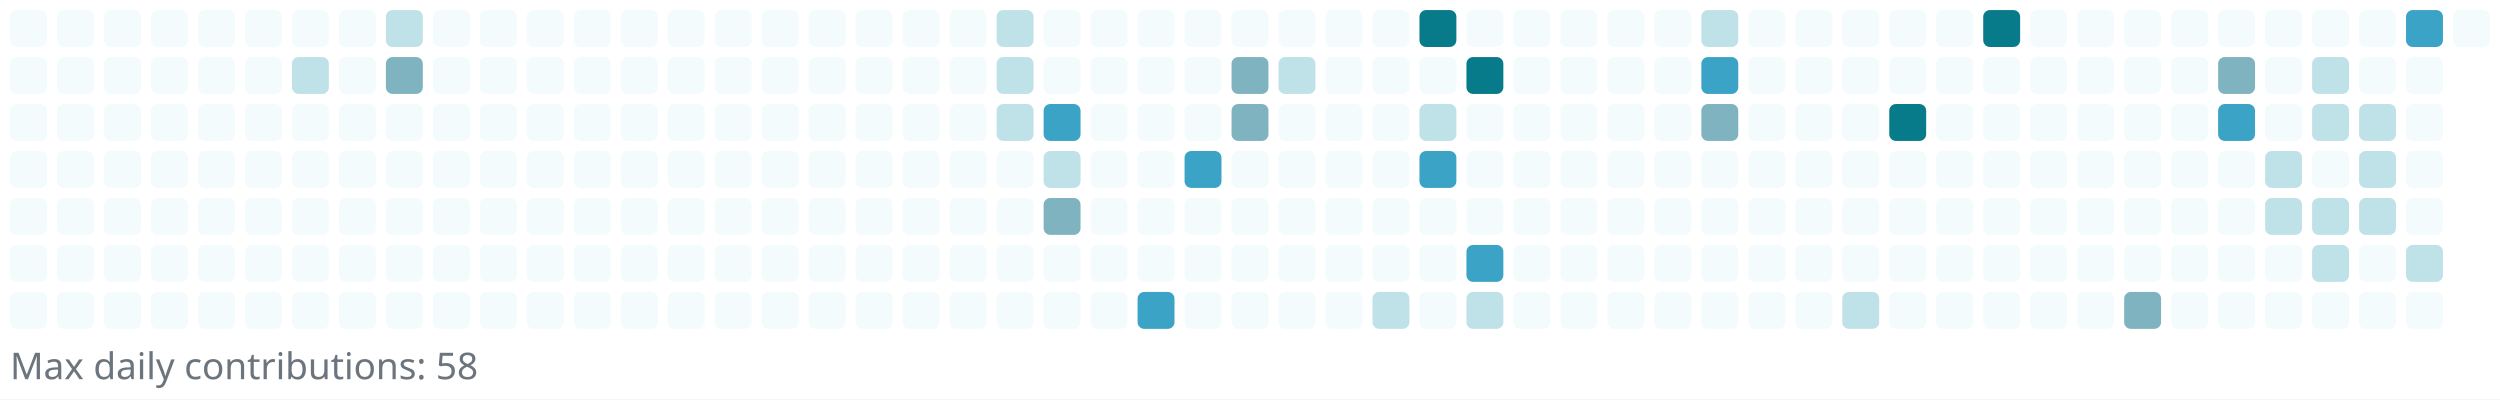
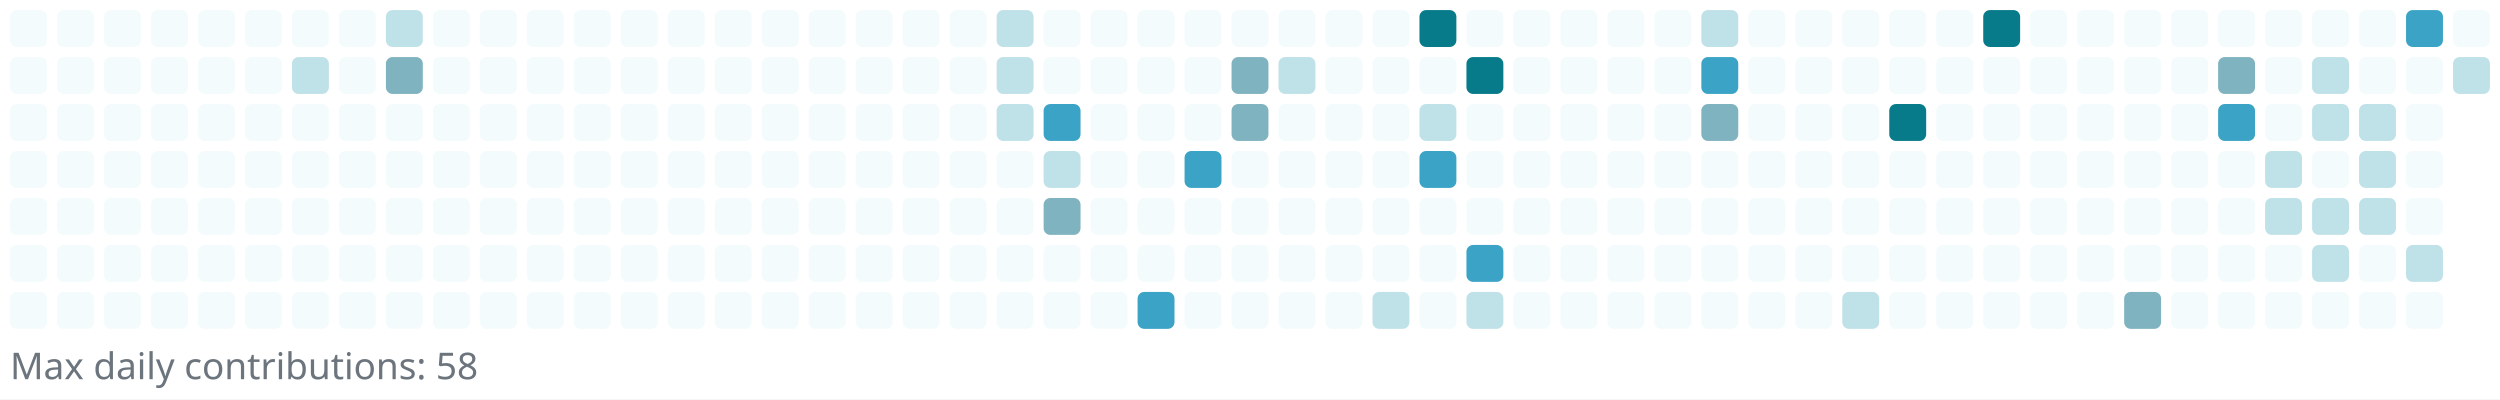
<svg xmlns="http://www.w3.org/2000/svg" width="745" height="119" viewBox="0 0 745 119" role="img" aria-label="Reotech736 contributions">
  <rect x="0" y="0" width="745" height="119" fill="white" />
  <g>
    <rect x="3" y="3" width="11" height="11" rx="2" ry="2" fill="#f3fbfc" />
    <rect x="3" y="17" width="11" height="11" rx="2" ry="2" fill="#f3fbfc" />
    <rect x="3" y="31" width="11" height="11" rx="2" ry="2" fill="#f3fbfc" />
    <rect x="3" y="45" width="11" height="11" rx="2" ry="2" fill="#f3fbfc" />
    <rect x="3" y="59" width="11" height="11" rx="2" ry="2" fill="#f3fbfc" />
    <rect x="3" y="73" width="11" height="11" rx="2" ry="2" fill="#f3fbfc" />
    <rect x="3" y="87" width="11" height="11" rx="2" ry="2" fill="#f3fbfc" />
    <rect x="17" y="3" width="11" height="11" rx="2" ry="2" fill="#f3fbfc" />
    <rect x="17" y="17" width="11" height="11" rx="2" ry="2" fill="#f3fbfc" />
    <rect x="17" y="31" width="11" height="11" rx="2" ry="2" fill="#f3fbfc" />
    <rect x="17" y="45" width="11" height="11" rx="2" ry="2" fill="#f3fbfc" />
    <rect x="17" y="59" width="11" height="11" rx="2" ry="2" fill="#f3fbfc" />
    <rect x="17" y="73" width="11" height="11" rx="2" ry="2" fill="#f3fbfc" />
    <rect x="17" y="87" width="11" height="11" rx="2" ry="2" fill="#f3fbfc" />
    <rect x="31" y="3" width="11" height="11" rx="2" ry="2" fill="#f3fbfc" />
    <rect x="31" y="17" width="11" height="11" rx="2" ry="2" fill="#f3fbfc" />
    <rect x="31" y="31" width="11" height="11" rx="2" ry="2" fill="#f3fbfc" />
    <rect x="31" y="45" width="11" height="11" rx="2" ry="2" fill="#f3fbfc" />
    <rect x="31" y="59" width="11" height="11" rx="2" ry="2" fill="#f3fbfc" />
    <rect x="31" y="73" width="11" height="11" rx="2" ry="2" fill="#f3fbfc" />
    <rect x="31" y="87" width="11" height="11" rx="2" ry="2" fill="#f3fbfc" />
    <rect x="45" y="3" width="11" height="11" rx="2" ry="2" fill="#f3fbfc" />
    <rect x="45" y="17" width="11" height="11" rx="2" ry="2" fill="#f3fbfc" />
    <rect x="45" y="31" width="11" height="11" rx="2" ry="2" fill="#f3fbfc" />
    <rect x="45" y="45" width="11" height="11" rx="2" ry="2" fill="#f3fbfc" />
    <rect x="45" y="59" width="11" height="11" rx="2" ry="2" fill="#f3fbfc" />
    <rect x="45" y="73" width="11" height="11" rx="2" ry="2" fill="#f3fbfc" />
    <rect x="45" y="87" width="11" height="11" rx="2" ry="2" fill="#f3fbfc" />
    <rect x="59" y="3" width="11" height="11" rx="2" ry="2" fill="#f3fbfc" />
    <rect x="59" y="17" width="11" height="11" rx="2" ry="2" fill="#f3fbfc" />
    <rect x="59" y="31" width="11" height="11" rx="2" ry="2" fill="#f3fbfc" />
    <rect x="59" y="45" width="11" height="11" rx="2" ry="2" fill="#f3fbfc" />
    <rect x="59" y="59" width="11" height="11" rx="2" ry="2" fill="#f3fbfc" />
    <rect x="59" y="73" width="11" height="11" rx="2" ry="2" fill="#f3fbfc" />
    <rect x="59" y="87" width="11" height="11" rx="2" ry="2" fill="#f3fbfc" />
    <rect x="73" y="3" width="11" height="11" rx="2" ry="2" fill="#f3fbfc" />
    <rect x="73" y="17" width="11" height="11" rx="2" ry="2" fill="#f3fbfc" />
    <rect x="73" y="31" width="11" height="11" rx="2" ry="2" fill="#f3fbfc" />
    <rect x="73" y="45" width="11" height="11" rx="2" ry="2" fill="#f3fbfc" />
    <rect x="73" y="59" width="11" height="11" rx="2" ry="2" fill="#f3fbfc" />
    <rect x="73" y="73" width="11" height="11" rx="2" ry="2" fill="#f3fbfc" />
    <rect x="73" y="87" width="11" height="11" rx="2" ry="2" fill="#f3fbfc" />
    <rect x="87" y="3" width="11" height="11" rx="2" ry="2" fill="#f3fbfc" />
    <rect x="87" y="17" width="11" height="11" rx="2" ry="2" fill="#bfe1e8" />
    <rect x="87" y="31" width="11" height="11" rx="2" ry="2" fill="#f3fbfc" />
    <rect x="87" y="45" width="11" height="11" rx="2" ry="2" fill="#f3fbfc" />
    <rect x="87" y="59" width="11" height="11" rx="2" ry="2" fill="#f3fbfc" />
    <rect x="87" y="73" width="11" height="11" rx="2" ry="2" fill="#f3fbfc" />
    <rect x="87" y="87" width="11" height="11" rx="2" ry="2" fill="#f3fbfc" />
    <rect x="101" y="3" width="11" height="11" rx="2" ry="2" fill="#f3fbfc" />
    <rect x="101" y="17" width="11" height="11" rx="2" ry="2" fill="#f3fbfc" />
    <rect x="101" y="31" width="11" height="11" rx="2" ry="2" fill="#f3fbfc" />
    <rect x="101" y="45" width="11" height="11" rx="2" ry="2" fill="#f3fbfc" />
    <rect x="101" y="59" width="11" height="11" rx="2" ry="2" fill="#f3fbfc" />
    <rect x="101" y="73" width="11" height="11" rx="2" ry="2" fill="#f3fbfc" />
    <rect x="101" y="87" width="11" height="11" rx="2" ry="2" fill="#f3fbfc" />
    <rect x="115" y="3" width="11" height="11" rx="2" ry="2" fill="#bfe1e8" />
    <rect x="115" y="17" width="11" height="11" rx="2" ry="2" fill="#7eb3bf" />
    <rect x="115" y="31" width="11" height="11" rx="2" ry="2" fill="#f3fbfc" />
    <rect x="115" y="45" width="11" height="11" rx="2" ry="2" fill="#f3fbfc" />
    <rect x="115" y="59" width="11" height="11" rx="2" ry="2" fill="#f3fbfc" />
    <rect x="115" y="73" width="11" height="11" rx="2" ry="2" fill="#f3fbfc" />
    <rect x="115" y="87" width="11" height="11" rx="2" ry="2" fill="#f3fbfc" />
    <rect x="129" y="3" width="11" height="11" rx="2" ry="2" fill="#f3fbfc" />
    <rect x="129" y="17" width="11" height="11" rx="2" ry="2" fill="#f3fbfc" />
    <rect x="129" y="31" width="11" height="11" rx="2" ry="2" fill="#f3fbfc" />
    <rect x="129" y="45" width="11" height="11" rx="2" ry="2" fill="#f3fbfc" />
    <rect x="129" y="59" width="11" height="11" rx="2" ry="2" fill="#f3fbfc" />
    <rect x="129" y="73" width="11" height="11" rx="2" ry="2" fill="#f3fbfc" />
    <rect x="129" y="87" width="11" height="11" rx="2" ry="2" fill="#f3fbfc" />
    <rect x="143" y="3" width="11" height="11" rx="2" ry="2" fill="#f3fbfc" />
    <rect x="143" y="17" width="11" height="11" rx="2" ry="2" fill="#f3fbfc" />
    <rect x="143" y="31" width="11" height="11" rx="2" ry="2" fill="#f3fbfc" />
    <rect x="143" y="45" width="11" height="11" rx="2" ry="2" fill="#f3fbfc" />
    <rect x="143" y="59" width="11" height="11" rx="2" ry="2" fill="#f3fbfc" />
    <rect x="143" y="73" width="11" height="11" rx="2" ry="2" fill="#f3fbfc" />
    <rect x="143" y="87" width="11" height="11" rx="2" ry="2" fill="#f3fbfc" />
    <rect x="157" y="3" width="11" height="11" rx="2" ry="2" fill="#f3fbfc" />
    <rect x="157" y="17" width="11" height="11" rx="2" ry="2" fill="#f3fbfc" />
    <rect x="157" y="31" width="11" height="11" rx="2" ry="2" fill="#f3fbfc" />
    <rect x="157" y="45" width="11" height="11" rx="2" ry="2" fill="#f3fbfc" />
    <rect x="157" y="59" width="11" height="11" rx="2" ry="2" fill="#f3fbfc" />
    <rect x="157" y="73" width="11" height="11" rx="2" ry="2" fill="#f3fbfc" />
    <rect x="157" y="87" width="11" height="11" rx="2" ry="2" fill="#f3fbfc" />
    <rect x="171" y="3" width="11" height="11" rx="2" ry="2" fill="#f3fbfc" />
    <rect x="171" y="17" width="11" height="11" rx="2" ry="2" fill="#f3fbfc" />
    <rect x="171" y="31" width="11" height="11" rx="2" ry="2" fill="#f3fbfc" />
    <rect x="171" y="45" width="11" height="11" rx="2" ry="2" fill="#f3fbfc" />
    <rect x="171" y="59" width="11" height="11" rx="2" ry="2" fill="#f3fbfc" />
    <rect x="171" y="73" width="11" height="11" rx="2" ry="2" fill="#f3fbfc" />
    <rect x="171" y="87" width="11" height="11" rx="2" ry="2" fill="#f3fbfc" />
    <rect x="185" y="3" width="11" height="11" rx="2" ry="2" fill="#f3fbfc" />
    <rect x="185" y="17" width="11" height="11" rx="2" ry="2" fill="#f3fbfc" />
    <rect x="185" y="31" width="11" height="11" rx="2" ry="2" fill="#f3fbfc" />
    <rect x="185" y="45" width="11" height="11" rx="2" ry="2" fill="#f3fbfc" />
    <rect x="185" y="59" width="11" height="11" rx="2" ry="2" fill="#f3fbfc" />
    <rect x="185" y="73" width="11" height="11" rx="2" ry="2" fill="#f3fbfc" />
    <rect x="185" y="87" width="11" height="11" rx="2" ry="2" fill="#f3fbfc" />
    <rect x="199" y="3" width="11" height="11" rx="2" ry="2" fill="#f3fbfc" />
    <rect x="199" y="17" width="11" height="11" rx="2" ry="2" fill="#f3fbfc" />
    <rect x="199" y="31" width="11" height="11" rx="2" ry="2" fill="#f3fbfc" />
    <rect x="199" y="45" width="11" height="11" rx="2" ry="2" fill="#f3fbfc" />
    <rect x="199" y="59" width="11" height="11" rx="2" ry="2" fill="#f3fbfc" />
    <rect x="199" y="73" width="11" height="11" rx="2" ry="2" fill="#f3fbfc" />
    <rect x="199" y="87" width="11" height="11" rx="2" ry="2" fill="#f3fbfc" />
    <rect x="213" y="3" width="11" height="11" rx="2" ry="2" fill="#f3fbfc" />
    <rect x="213" y="17" width="11" height="11" rx="2" ry="2" fill="#f3fbfc" />
    <rect x="213" y="31" width="11" height="11" rx="2" ry="2" fill="#f3fbfc" />
    <rect x="213" y="45" width="11" height="11" rx="2" ry="2" fill="#f3fbfc" />
    <rect x="213" y="59" width="11" height="11" rx="2" ry="2" fill="#f3fbfc" />
    <rect x="213" y="73" width="11" height="11" rx="2" ry="2" fill="#f3fbfc" />
    <rect x="213" y="87" width="11" height="11" rx="2" ry="2" fill="#f3fbfc" />
    <rect x="227" y="3" width="11" height="11" rx="2" ry="2" fill="#f3fbfc" />
    <rect x="227" y="17" width="11" height="11" rx="2" ry="2" fill="#f3fbfc" />
    <rect x="227" y="31" width="11" height="11" rx="2" ry="2" fill="#f3fbfc" />
    <rect x="227" y="45" width="11" height="11" rx="2" ry="2" fill="#f3fbfc" />
    <rect x="227" y="59" width="11" height="11" rx="2" ry="2" fill="#f3fbfc" />
    <rect x="227" y="73" width="11" height="11" rx="2" ry="2" fill="#f3fbfc" />
    <rect x="227" y="87" width="11" height="11" rx="2" ry="2" fill="#f3fbfc" />
    <rect x="241" y="3" width="11" height="11" rx="2" ry="2" fill="#f3fbfc" />
    <rect x="241" y="17" width="11" height="11" rx="2" ry="2" fill="#f3fbfc" />
    <rect x="241" y="31" width="11" height="11" rx="2" ry="2" fill="#f3fbfc" />
    <rect x="241" y="45" width="11" height="11" rx="2" ry="2" fill="#f3fbfc" />
    <rect x="241" y="59" width="11" height="11" rx="2" ry="2" fill="#f3fbfc" />
    <rect x="241" y="73" width="11" height="11" rx="2" ry="2" fill="#f3fbfc" />
    <rect x="241" y="87" width="11" height="11" rx="2" ry="2" fill="#f3fbfc" />
    <rect x="255" y="3" width="11" height="11" rx="2" ry="2" fill="#f3fbfc" />
    <rect x="255" y="17" width="11" height="11" rx="2" ry="2" fill="#f3fbfc" />
    <rect x="255" y="31" width="11" height="11" rx="2" ry="2" fill="#f3fbfc" />
    <rect x="255" y="45" width="11" height="11" rx="2" ry="2" fill="#f3fbfc" />
    <rect x="255" y="59" width="11" height="11" rx="2" ry="2" fill="#f3fbfc" />
    <rect x="255" y="73" width="11" height="11" rx="2" ry="2" fill="#f3fbfc" />
    <rect x="255" y="87" width="11" height="11" rx="2" ry="2" fill="#f3fbfc" />
    <rect x="269" y="3" width="11" height="11" rx="2" ry="2" fill="#f3fbfc" />
    <rect x="269" y="17" width="11" height="11" rx="2" ry="2" fill="#f3fbfc" />
    <rect x="269" y="31" width="11" height="11" rx="2" ry="2" fill="#f3fbfc" />
    <rect x="269" y="45" width="11" height="11" rx="2" ry="2" fill="#f3fbfc" />
    <rect x="269" y="59" width="11" height="11" rx="2" ry="2" fill="#f3fbfc" />
    <rect x="269" y="73" width="11" height="11" rx="2" ry="2" fill="#f3fbfc" />
    <rect x="269" y="87" width="11" height="11" rx="2" ry="2" fill="#f3fbfc" />
    <rect x="283" y="3" width="11" height="11" rx="2" ry="2" fill="#f3fbfc" />
    <rect x="283" y="17" width="11" height="11" rx="2" ry="2" fill="#f3fbfc" />
    <rect x="283" y="31" width="11" height="11" rx="2" ry="2" fill="#f3fbfc" />
    <rect x="283" y="45" width="11" height="11" rx="2" ry="2" fill="#f3fbfc" />
    <rect x="283" y="59" width="11" height="11" rx="2" ry="2" fill="#f3fbfc" />
    <rect x="283" y="73" width="11" height="11" rx="2" ry="2" fill="#f3fbfc" />
    <rect x="283" y="87" width="11" height="11" rx="2" ry="2" fill="#f3fbfc" />
    <rect x="297" y="3" width="11" height="11" rx="2" ry="2" fill="#bfe1e8" />
    <rect x="297" y="17" width="11" height="11" rx="2" ry="2" fill="#bfe1e8" />
    <rect x="297" y="31" width="11" height="11" rx="2" ry="2" fill="#bfe1e8" />
    <rect x="297" y="45" width="11" height="11" rx="2" ry="2" fill="#f3fbfc" />
    <rect x="297" y="59" width="11" height="11" rx="2" ry="2" fill="#f3fbfc" />
    <rect x="297" y="73" width="11" height="11" rx="2" ry="2" fill="#f3fbfc" />
    <rect x="297" y="87" width="11" height="11" rx="2" ry="2" fill="#f3fbfc" />
    <rect x="311" y="3" width="11" height="11" rx="2" ry="2" fill="#f3fbfc" />
    <rect x="311" y="17" width="11" height="11" rx="2" ry="2" fill="#f3fbfc" />
    <rect x="311" y="31" width="11" height="11" rx="2" ry="2" fill="#3ba3c5" />
    <rect x="311" y="45" width="11" height="11" rx="2" ry="2" fill="#bfe1e8" />
    <rect x="311" y="59" width="11" height="11" rx="2" ry="2" fill="#7eb3bf" />
    <rect x="311" y="73" width="11" height="11" rx="2" ry="2" fill="#f3fbfc" />
    <rect x="311" y="87" width="11" height="11" rx="2" ry="2" fill="#f3fbfc" />
    <rect x="325" y="3" width="11" height="11" rx="2" ry="2" fill="#f3fbfc" />
    <rect x="325" y="17" width="11" height="11" rx="2" ry="2" fill="#f3fbfc" />
    <rect x="325" y="31" width="11" height="11" rx="2" ry="2" fill="#f3fbfc" />
    <rect x="325" y="45" width="11" height="11" rx="2" ry="2" fill="#f3fbfc" />
    <rect x="325" y="59" width="11" height="11" rx="2" ry="2" fill="#f3fbfc" />
    <rect x="325" y="73" width="11" height="11" rx="2" ry="2" fill="#f3fbfc" />
    <rect x="325" y="87" width="11" height="11" rx="2" ry="2" fill="#f3fbfc" />
    <rect x="339" y="3" width="11" height="11" rx="2" ry="2" fill="#f3fbfc" />
    <rect x="339" y="17" width="11" height="11" rx="2" ry="2" fill="#f3fbfc" />
    <rect x="339" y="31" width="11" height="11" rx="2" ry="2" fill="#f3fbfc" />
    <rect x="339" y="45" width="11" height="11" rx="2" ry="2" fill="#f3fbfc" />
    <rect x="339" y="59" width="11" height="11" rx="2" ry="2" fill="#f3fbfc" />
    <rect x="339" y="73" width="11" height="11" rx="2" ry="2" fill="#f3fbfc" />
    <rect x="339" y="87" width="11" height="11" rx="2" ry="2" fill="#3ba3c5" />
    <rect x="353" y="3" width="11" height="11" rx="2" ry="2" fill="#f3fbfc" />
    <rect x="353" y="17" width="11" height="11" rx="2" ry="2" fill="#f3fbfc" />
    <rect x="353" y="31" width="11" height="11" rx="2" ry="2" fill="#f3fbfc" />
    <rect x="353" y="45" width="11" height="11" rx="2" ry="2" fill="#3ba3c5" />
    <rect x="353" y="59" width="11" height="11" rx="2" ry="2" fill="#f3fbfc" />
    <rect x="353" y="73" width="11" height="11" rx="2" ry="2" fill="#f3fbfc" />
    <rect x="353" y="87" width="11" height="11" rx="2" ry="2" fill="#f3fbfc" />
    <rect x="367" y="3" width="11" height="11" rx="2" ry="2" fill="#f3fbfc" />
    <rect x="367" y="17" width="11" height="11" rx="2" ry="2" fill="#7eb3bf" />
    <rect x="367" y="31" width="11" height="11" rx="2" ry="2" fill="#7eb3bf" />
    <rect x="367" y="45" width="11" height="11" rx="2" ry="2" fill="#f3fbfc" />
    <rect x="367" y="59" width="11" height="11" rx="2" ry="2" fill="#f3fbfc" />
    <rect x="367" y="73" width="11" height="11" rx="2" ry="2" fill="#f3fbfc" />
    <rect x="367" y="87" width="11" height="11" rx="2" ry="2" fill="#f3fbfc" />
    <rect x="381" y="3" width="11" height="11" rx="2" ry="2" fill="#f3fbfc" />
    <rect x="381" y="17" width="11" height="11" rx="2" ry="2" fill="#bfe1e8" />
    <rect x="381" y="31" width="11" height="11" rx="2" ry="2" fill="#f3fbfc" />
    <rect x="381" y="45" width="11" height="11" rx="2" ry="2" fill="#f3fbfc" />
    <rect x="381" y="59" width="11" height="11" rx="2" ry="2" fill="#f3fbfc" />
    <rect x="381" y="73" width="11" height="11" rx="2" ry="2" fill="#f3fbfc" />
    <rect x="381" y="87" width="11" height="11" rx="2" ry="2" fill="#f3fbfc" />
    <rect x="395" y="3" width="11" height="11" rx="2" ry="2" fill="#f3fbfc" />
    <rect x="395" y="17" width="11" height="11" rx="2" ry="2" fill="#f3fbfc" />
    <rect x="395" y="31" width="11" height="11" rx="2" ry="2" fill="#f3fbfc" />
    <rect x="395" y="45" width="11" height="11" rx="2" ry="2" fill="#f3fbfc" />
    <rect x="395" y="59" width="11" height="11" rx="2" ry="2" fill="#f3fbfc" />
    <rect x="395" y="73" width="11" height="11" rx="2" ry="2" fill="#f3fbfc" />
    <rect x="395" y="87" width="11" height="11" rx="2" ry="2" fill="#f3fbfc" />
    <rect x="409" y="3" width="11" height="11" rx="2" ry="2" fill="#f3fbfc" />
    <rect x="409" y="17" width="11" height="11" rx="2" ry="2" fill="#f3fbfc" />
    <rect x="409" y="31" width="11" height="11" rx="2" ry="2" fill="#f3fbfc" />
    <rect x="409" y="45" width="11" height="11" rx="2" ry="2" fill="#f3fbfc" />
    <rect x="409" y="59" width="11" height="11" rx="2" ry="2" fill="#f3fbfc" />
    <rect x="409" y="73" width="11" height="11" rx="2" ry="2" fill="#f3fbfc" />
    <rect x="409" y="87" width="11" height="11" rx="2" ry="2" fill="#bfe1e8" />
    <rect x="423" y="3" width="11" height="11" rx="2" ry="2" fill="#087b8a" />
    <rect x="423" y="17" width="11" height="11" rx="2" ry="2" fill="#f3fbfc" />
    <rect x="423" y="31" width="11" height="11" rx="2" ry="2" fill="#bfe1e8" />
    <rect x="423" y="45" width="11" height="11" rx="2" ry="2" fill="#3ba3c5" />
    <rect x="423" y="59" width="11" height="11" rx="2" ry="2" fill="#f3fbfc" />
    <rect x="423" y="73" width="11" height="11" rx="2" ry="2" fill="#f3fbfc" />
    <rect x="423" y="87" width="11" height="11" rx="2" ry="2" fill="#f3fbfc" />
    <rect x="437" y="3" width="11" height="11" rx="2" ry="2" fill="#f3fbfc" />
    <rect x="437" y="17" width="11" height="11" rx="2" ry="2" fill="#087b8a" />
    <rect x="437" y="31" width="11" height="11" rx="2" ry="2" fill="#f3fbfc" />
    <rect x="437" y="45" width="11" height="11" rx="2" ry="2" fill="#f3fbfc" />
    <rect x="437" y="59" width="11" height="11" rx="2" ry="2" fill="#f3fbfc" />
    <rect x="437" y="73" width="11" height="11" rx="2" ry="2" fill="#3ba3c5" />
    <rect x="437" y="87" width="11" height="11" rx="2" ry="2" fill="#bfe1e8" />
    <rect x="451" y="3" width="11" height="11" rx="2" ry="2" fill="#f3fbfc" />
    <rect x="451" y="17" width="11" height="11" rx="2" ry="2" fill="#f3fbfc" />
    <rect x="451" y="31" width="11" height="11" rx="2" ry="2" fill="#f3fbfc" />
    <rect x="451" y="45" width="11" height="11" rx="2" ry="2" fill="#f3fbfc" />
    <rect x="451" y="59" width="11" height="11" rx="2" ry="2" fill="#f3fbfc" />
    <rect x="451" y="73" width="11" height="11" rx="2" ry="2" fill="#f3fbfc" />
    <rect x="451" y="87" width="11" height="11" rx="2" ry="2" fill="#f3fbfc" />
    <rect x="465" y="3" width="11" height="11" rx="2" ry="2" fill="#f3fbfc" />
    <rect x="465" y="17" width="11" height="11" rx="2" ry="2" fill="#f3fbfc" />
    <rect x="465" y="31" width="11" height="11" rx="2" ry="2" fill="#f3fbfc" />
    <rect x="465" y="45" width="11" height="11" rx="2" ry="2" fill="#f3fbfc" />
    <rect x="465" y="59" width="11" height="11" rx="2" ry="2" fill="#f3fbfc" />
    <rect x="465" y="73" width="11" height="11" rx="2" ry="2" fill="#f3fbfc" />
    <rect x="465" y="87" width="11" height="11" rx="2" ry="2" fill="#f3fbfc" />
    <rect x="479" y="3" width="11" height="11" rx="2" ry="2" fill="#f3fbfc" />
    <rect x="479" y="17" width="11" height="11" rx="2" ry="2" fill="#f3fbfc" />
    <rect x="479" y="31" width="11" height="11" rx="2" ry="2" fill="#f3fbfc" />
    <rect x="479" y="45" width="11" height="11" rx="2" ry="2" fill="#f3fbfc" />
    <rect x="479" y="59" width="11" height="11" rx="2" ry="2" fill="#f3fbfc" />
    <rect x="479" y="73" width="11" height="11" rx="2" ry="2" fill="#f3fbfc" />
    <rect x="479" y="87" width="11" height="11" rx="2" ry="2" fill="#f3fbfc" />
    <rect x="493" y="3" width="11" height="11" rx="2" ry="2" fill="#f3fbfc" />
    <rect x="493" y="17" width="11" height="11" rx="2" ry="2" fill="#f3fbfc" />
    <rect x="493" y="31" width="11" height="11" rx="2" ry="2" fill="#f3fbfc" />
    <rect x="493" y="45" width="11" height="11" rx="2" ry="2" fill="#f3fbfc" />
    <rect x="493" y="59" width="11" height="11" rx="2" ry="2" fill="#f3fbfc" />
    <rect x="493" y="73" width="11" height="11" rx="2" ry="2" fill="#f3fbfc" />
    <rect x="493" y="87" width="11" height="11" rx="2" ry="2" fill="#f3fbfc" />
    <rect x="507" y="3" width="11" height="11" rx="2" ry="2" fill="#bfe1e8" />
    <rect x="507" y="17" width="11" height="11" rx="2" ry="2" fill="#3ba3c5" />
    <rect x="507" y="31" width="11" height="11" rx="2" ry="2" fill="#7eb3bf" />
    <rect x="507" y="45" width="11" height="11" rx="2" ry="2" fill="#f3fbfc" />
    <rect x="507" y="59" width="11" height="11" rx="2" ry="2" fill="#f3fbfc" />
    <rect x="507" y="73" width="11" height="11" rx="2" ry="2" fill="#f3fbfc" />
    <rect x="507" y="87" width="11" height="11" rx="2" ry="2" fill="#f3fbfc" />
    <rect x="521" y="3" width="11" height="11" rx="2" ry="2" fill="#f3fbfc" />
    <rect x="521" y="17" width="11" height="11" rx="2" ry="2" fill="#f3fbfc" />
    <rect x="521" y="31" width="11" height="11" rx="2" ry="2" fill="#f3fbfc" />
    <rect x="521" y="45" width="11" height="11" rx="2" ry="2" fill="#f3fbfc" />
    <rect x="521" y="59" width="11" height="11" rx="2" ry="2" fill="#f3fbfc" />
    <rect x="521" y="73" width="11" height="11" rx="2" ry="2" fill="#f3fbfc" />
    <rect x="521" y="87" width="11" height="11" rx="2" ry="2" fill="#f3fbfc" />
    <rect x="535" y="3" width="11" height="11" rx="2" ry="2" fill="#f3fbfc" />
    <rect x="535" y="17" width="11" height="11" rx="2" ry="2" fill="#f3fbfc" />
    <rect x="535" y="31" width="11" height="11" rx="2" ry="2" fill="#f3fbfc" />
    <rect x="535" y="45" width="11" height="11" rx="2" ry="2" fill="#f3fbfc" />
    <rect x="535" y="59" width="11" height="11" rx="2" ry="2" fill="#f3fbfc" />
    <rect x="535" y="73" width="11" height="11" rx="2" ry="2" fill="#f3fbfc" />
    <rect x="535" y="87" width="11" height="11" rx="2" ry="2" fill="#f3fbfc" />
    <rect x="549" y="3" width="11" height="11" rx="2" ry="2" fill="#f3fbfc" />
    <rect x="549" y="17" width="11" height="11" rx="2" ry="2" fill="#f3fbfc" />
    <rect x="549" y="31" width="11" height="11" rx="2" ry="2" fill="#f3fbfc" />
    <rect x="549" y="45" width="11" height="11" rx="2" ry="2" fill="#f3fbfc" />
    <rect x="549" y="59" width="11" height="11" rx="2" ry="2" fill="#f3fbfc" />
    <rect x="549" y="73" width="11" height="11" rx="2" ry="2" fill="#f3fbfc" />
    <rect x="549" y="87" width="11" height="11" rx="2" ry="2" fill="#bfe1e8" />
    <rect x="563" y="3" width="11" height="11" rx="2" ry="2" fill="#f3fbfc" />
    <rect x="563" y="17" width="11" height="11" rx="2" ry="2" fill="#f3fbfc" />
    <rect x="563" y="31" width="11" height="11" rx="2" ry="2" fill="#087b8a" />
    <rect x="563" y="45" width="11" height="11" rx="2" ry="2" fill="#f3fbfc" />
    <rect x="563" y="59" width="11" height="11" rx="2" ry="2" fill="#f3fbfc" />
    <rect x="563" y="73" width="11" height="11" rx="2" ry="2" fill="#f3fbfc" />
    <rect x="563" y="87" width="11" height="11" rx="2" ry="2" fill="#f3fbfc" />
    <rect x="577" y="3" width="11" height="11" rx="2" ry="2" fill="#f3fbfc" />
    <rect x="577" y="17" width="11" height="11" rx="2" ry="2" fill="#f3fbfc" />
    <rect x="577" y="31" width="11" height="11" rx="2" ry="2" fill="#f3fbfc" />
    <rect x="577" y="45" width="11" height="11" rx="2" ry="2" fill="#f3fbfc" />
    <rect x="577" y="59" width="11" height="11" rx="2" ry="2" fill="#f3fbfc" />
    <rect x="577" y="73" width="11" height="11" rx="2" ry="2" fill="#f3fbfc" />
    <rect x="577" y="87" width="11" height="11" rx="2" ry="2" fill="#f3fbfc" />
    <rect x="591" y="3" width="11" height="11" rx="2" ry="2" fill="#087b8a" />
    <rect x="591" y="17" width="11" height="11" rx="2" ry="2" fill="#f3fbfc" />
    <rect x="591" y="31" width="11" height="11" rx="2" ry="2" fill="#f3fbfc" />
    <rect x="591" y="45" width="11" height="11" rx="2" ry="2" fill="#f3fbfc" />
    <rect x="591" y="59" width="11" height="11" rx="2" ry="2" fill="#f3fbfc" />
    <rect x="591" y="73" width="11" height="11" rx="2" ry="2" fill="#f3fbfc" />
    <rect x="591" y="87" width="11" height="11" rx="2" ry="2" fill="#f3fbfc" />
    <rect x="605" y="3" width="11" height="11" rx="2" ry="2" fill="#f3fbfc" />
    <rect x="605" y="17" width="11" height="11" rx="2" ry="2" fill="#f3fbfc" />
    <rect x="605" y="31" width="11" height="11" rx="2" ry="2" fill="#f3fbfc" />
    <rect x="605" y="45" width="11" height="11" rx="2" ry="2" fill="#f3fbfc" />
    <rect x="605" y="59" width="11" height="11" rx="2" ry="2" fill="#f3fbfc" />
    <rect x="605" y="73" width="11" height="11" rx="2" ry="2" fill="#f3fbfc" />
    <rect x="605" y="87" width="11" height="11" rx="2" ry="2" fill="#f3fbfc" />
    <rect x="619" y="3" width="11" height="11" rx="2" ry="2" fill="#f3fbfc" />
    <rect x="619" y="17" width="11" height="11" rx="2" ry="2" fill="#f3fbfc" />
    <rect x="619" y="31" width="11" height="11" rx="2" ry="2" fill="#f3fbfc" />
    <rect x="619" y="45" width="11" height="11" rx="2" ry="2" fill="#f3fbfc" />
    <rect x="619" y="59" width="11" height="11" rx="2" ry="2" fill="#f3fbfc" />
    <rect x="619" y="73" width="11" height="11" rx="2" ry="2" fill="#f3fbfc" />
    <rect x="619" y="87" width="11" height="11" rx="2" ry="2" fill="#f3fbfc" />
    <rect x="633" y="3" width="11" height="11" rx="2" ry="2" fill="#f3fbfc" />
    <rect x="633" y="17" width="11" height="11" rx="2" ry="2" fill="#f3fbfc" />
    <rect x="633" y="31" width="11" height="11" rx="2" ry="2" fill="#f3fbfc" />
    <rect x="633" y="45" width="11" height="11" rx="2" ry="2" fill="#f3fbfc" />
    <rect x="633" y="59" width="11" height="11" rx="2" ry="2" fill="#f3fbfc" />
    <rect x="633" y="73" width="11" height="11" rx="2" ry="2" fill="#f3fbfc" />
    <rect x="633" y="87" width="11" height="11" rx="2" ry="2" fill="#7eb3bf" />
    <rect x="647" y="3" width="11" height="11" rx="2" ry="2" fill="#f3fbfc" />
    <rect x="647" y="17" width="11" height="11" rx="2" ry="2" fill="#f3fbfc" />
    <rect x="647" y="31" width="11" height="11" rx="2" ry="2" fill="#f3fbfc" />
    <rect x="647" y="45" width="11" height="11" rx="2" ry="2" fill="#f3fbfc" />
    <rect x="647" y="59" width="11" height="11" rx="2" ry="2" fill="#f3fbfc" />
    <rect x="647" y="73" width="11" height="11" rx="2" ry="2" fill="#f3fbfc" />
    <rect x="647" y="87" width="11" height="11" rx="2" ry="2" fill="#f3fbfc" />
    <rect x="661" y="3" width="11" height="11" rx="2" ry="2" fill="#f3fbfc" />
    <rect x="661" y="17" width="11" height="11" rx="2" ry="2" fill="#7eb3bf" />
    <rect x="661" y="31" width="11" height="11" rx="2" ry="2" fill="#3ba3c5" />
    <rect x="661" y="45" width="11" height="11" rx="2" ry="2" fill="#f3fbfc" />
    <rect x="661" y="59" width="11" height="11" rx="2" ry="2" fill="#f3fbfc" />
    <rect x="661" y="73" width="11" height="11" rx="2" ry="2" fill="#f3fbfc" />
    <rect x="661" y="87" width="11" height="11" rx="2" ry="2" fill="#f3fbfc" />
    <rect x="675" y="3" width="11" height="11" rx="2" ry="2" fill="#f3fbfc" />
    <rect x="675" y="17" width="11" height="11" rx="2" ry="2" fill="#f3fbfc" />
    <rect x="675" y="31" width="11" height="11" rx="2" ry="2" fill="#f3fbfc" />
    <rect x="675" y="45" width="11" height="11" rx="2" ry="2" fill="#bfe1e8" />
    <rect x="675" y="59" width="11" height="11" rx="2" ry="2" fill="#bfe1e8" />
    <rect x="675" y="73" width="11" height="11" rx="2" ry="2" fill="#f3fbfc" />
    <rect x="675" y="87" width="11" height="11" rx="2" ry="2" fill="#f3fbfc" />
    <rect x="689" y="3" width="11" height="11" rx="2" ry="2" fill="#f3fbfc" />
    <rect x="689" y="17" width="11" height="11" rx="2" ry="2" fill="#bfe1e8" />
    <rect x="689" y="31" width="11" height="11" rx="2" ry="2" fill="#bfe1e8" />
    <rect x="689" y="45" width="11" height="11" rx="2" ry="2" fill="#f3fbfc" />
    <rect x="689" y="59" width="11" height="11" rx="2" ry="2" fill="#bfe1e8" />
    <rect x="689" y="73" width="11" height="11" rx="2" ry="2" fill="#bfe1e8" />
    <rect x="689" y="87" width="11" height="11" rx="2" ry="2" fill="#f3fbfc" />
    <rect x="703" y="3" width="11" height="11" rx="2" ry="2" fill="#f3fbfc" />
    <rect x="703" y="17" width="11" height="11" rx="2" ry="2" fill="#f3fbfc" />
    <rect x="703" y="31" width="11" height="11" rx="2" ry="2" fill="#bfe1e8" />
    <rect x="703" y="45" width="11" height="11" rx="2" ry="2" fill="#bfe1e8" />
    <rect x="703" y="59" width="11" height="11" rx="2" ry="2" fill="#bfe1e8" />
    <rect x="703" y="73" width="11" height="11" rx="2" ry="2" fill="#f3fbfc" />
    <rect x="703" y="87" width="11" height="11" rx="2" ry="2" fill="#f3fbfc" />
    <rect x="717" y="3" width="11" height="11" rx="2" ry="2" fill="#3ba3c5" />
    <rect x="717" y="17" width="11" height="11" rx="2" ry="2" fill="#f3fbfc" />
    <rect x="717" y="31" width="11" height="11" rx="2" ry="2" fill="#f3fbfc" />
    <rect x="717" y="45" width="11" height="11" rx="2" ry="2" fill="#f3fbfc" />
    <rect x="717" y="59" width="11" height="11" rx="2" ry="2" fill="#f3fbfc" />
    <rect x="717" y="73" width="11" height="11" rx="2" ry="2" fill="#bfe1e8" />
    <rect x="717" y="87" width="11" height="11" rx="2" ry="2" fill="#f3fbfc" />
    <rect x="731" y="3" width="11" height="11" rx="2" ry="2" fill="#f3fbfc" />
+     <rect x="731" y="17" width="11" height="11" rx="2" ry="2" fill="#bfe1e8" />
  </g>
  <text x="3" y="113" font-size="11" fill="#6c757d" font-family="Segoe UI, Tahoma, Geneva, Verdana, sans-serif">Max daily contributions: 58</text>
</svg>
